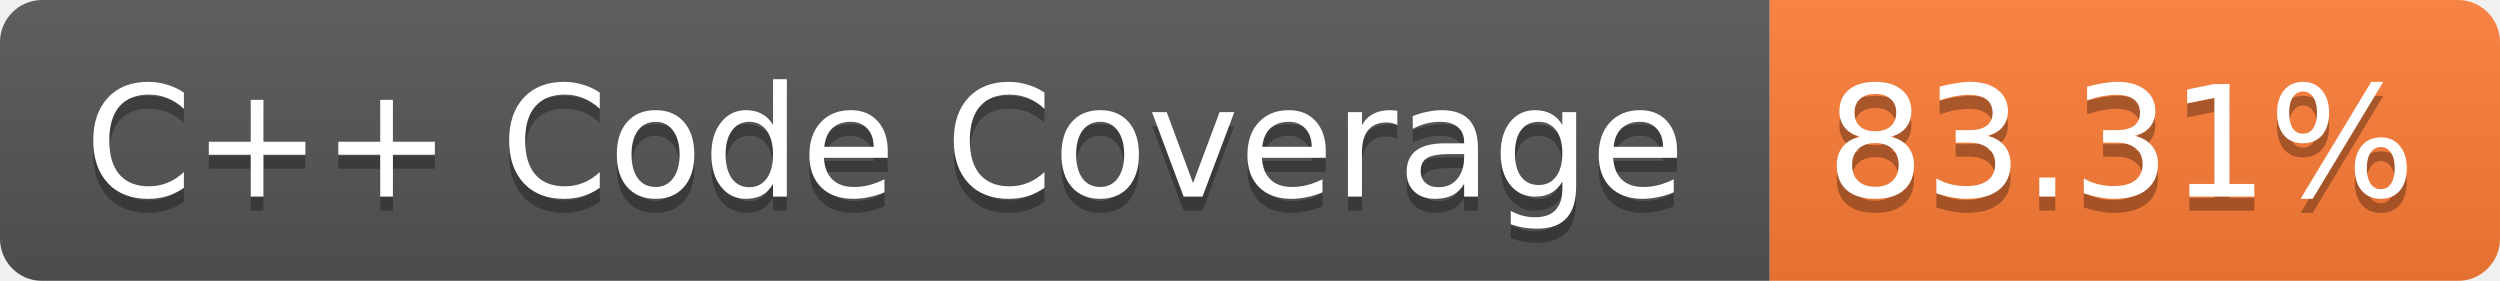
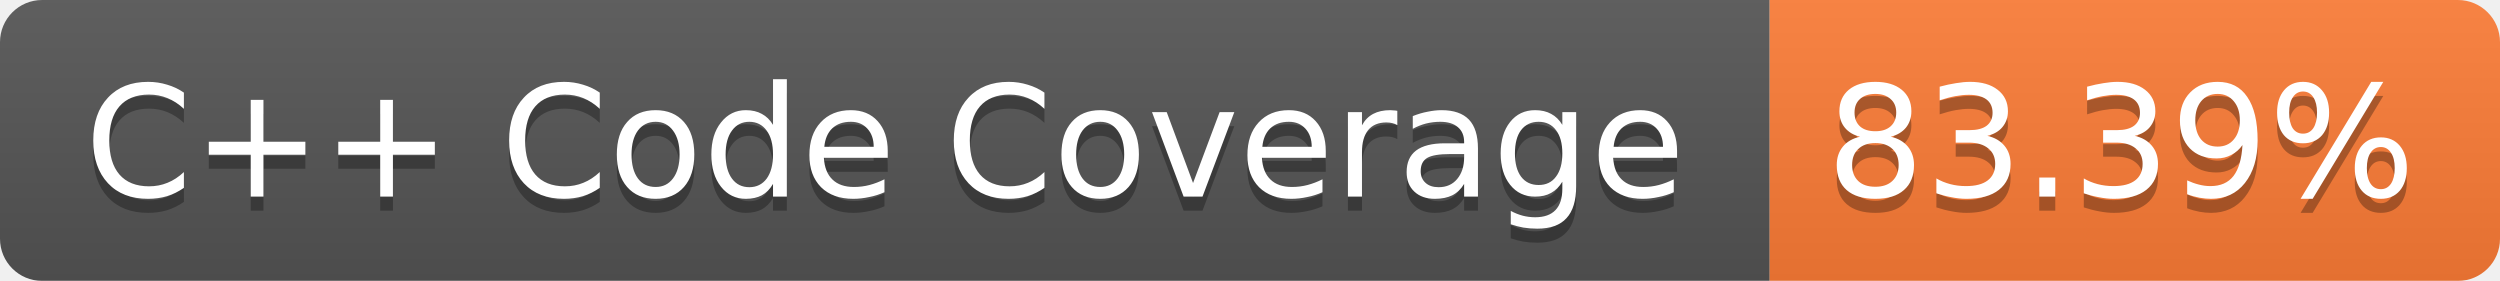
<svg xmlns="http://www.w3.org/2000/svg" width="178" height="20">
  <linearGradient id="b" x2="0" y2="100%">
    <stop offset="0" stop-color="#bbb" stop-opacity=".1" />
    <stop offset="1" stop-opacity=".1" />
  </linearGradient>
  <mask id="a">
    <rect width="178" height="20" rx="3" fill="#fff" />
  </mask>
  <g mask="url(#a)">
    <path fill="#555" d="M0 0h126v20H0z" />
    <path fill="#FE7D37" d="M126 0h52v20h-52z" />
    <path fill="url(#b)" d="M0 0h178v20H0z" />
  </g>
  <g fill="#fff" text-anchor="middle" font-family="Verdana,DejaVu Sans,Geneva,sans-serif" font-size="11">
    <text x="63" y="15" fill="#010101" fill-opacity=".3">C++ Code Coverage</text>
    <text x="63" y="14">C++ Code Coverage</text>
-     <text x="151" y="15" fill="#010101" fill-opacity=".3">83.31%</text>
-     <text x="151" y="14">83.31%</text>
+     <text x="151" y="15" fill="#010101" fill-opacity=".3">83.39%</text>
+     <text x="151" y="14">83.39%</text>
  </g>
</svg>
